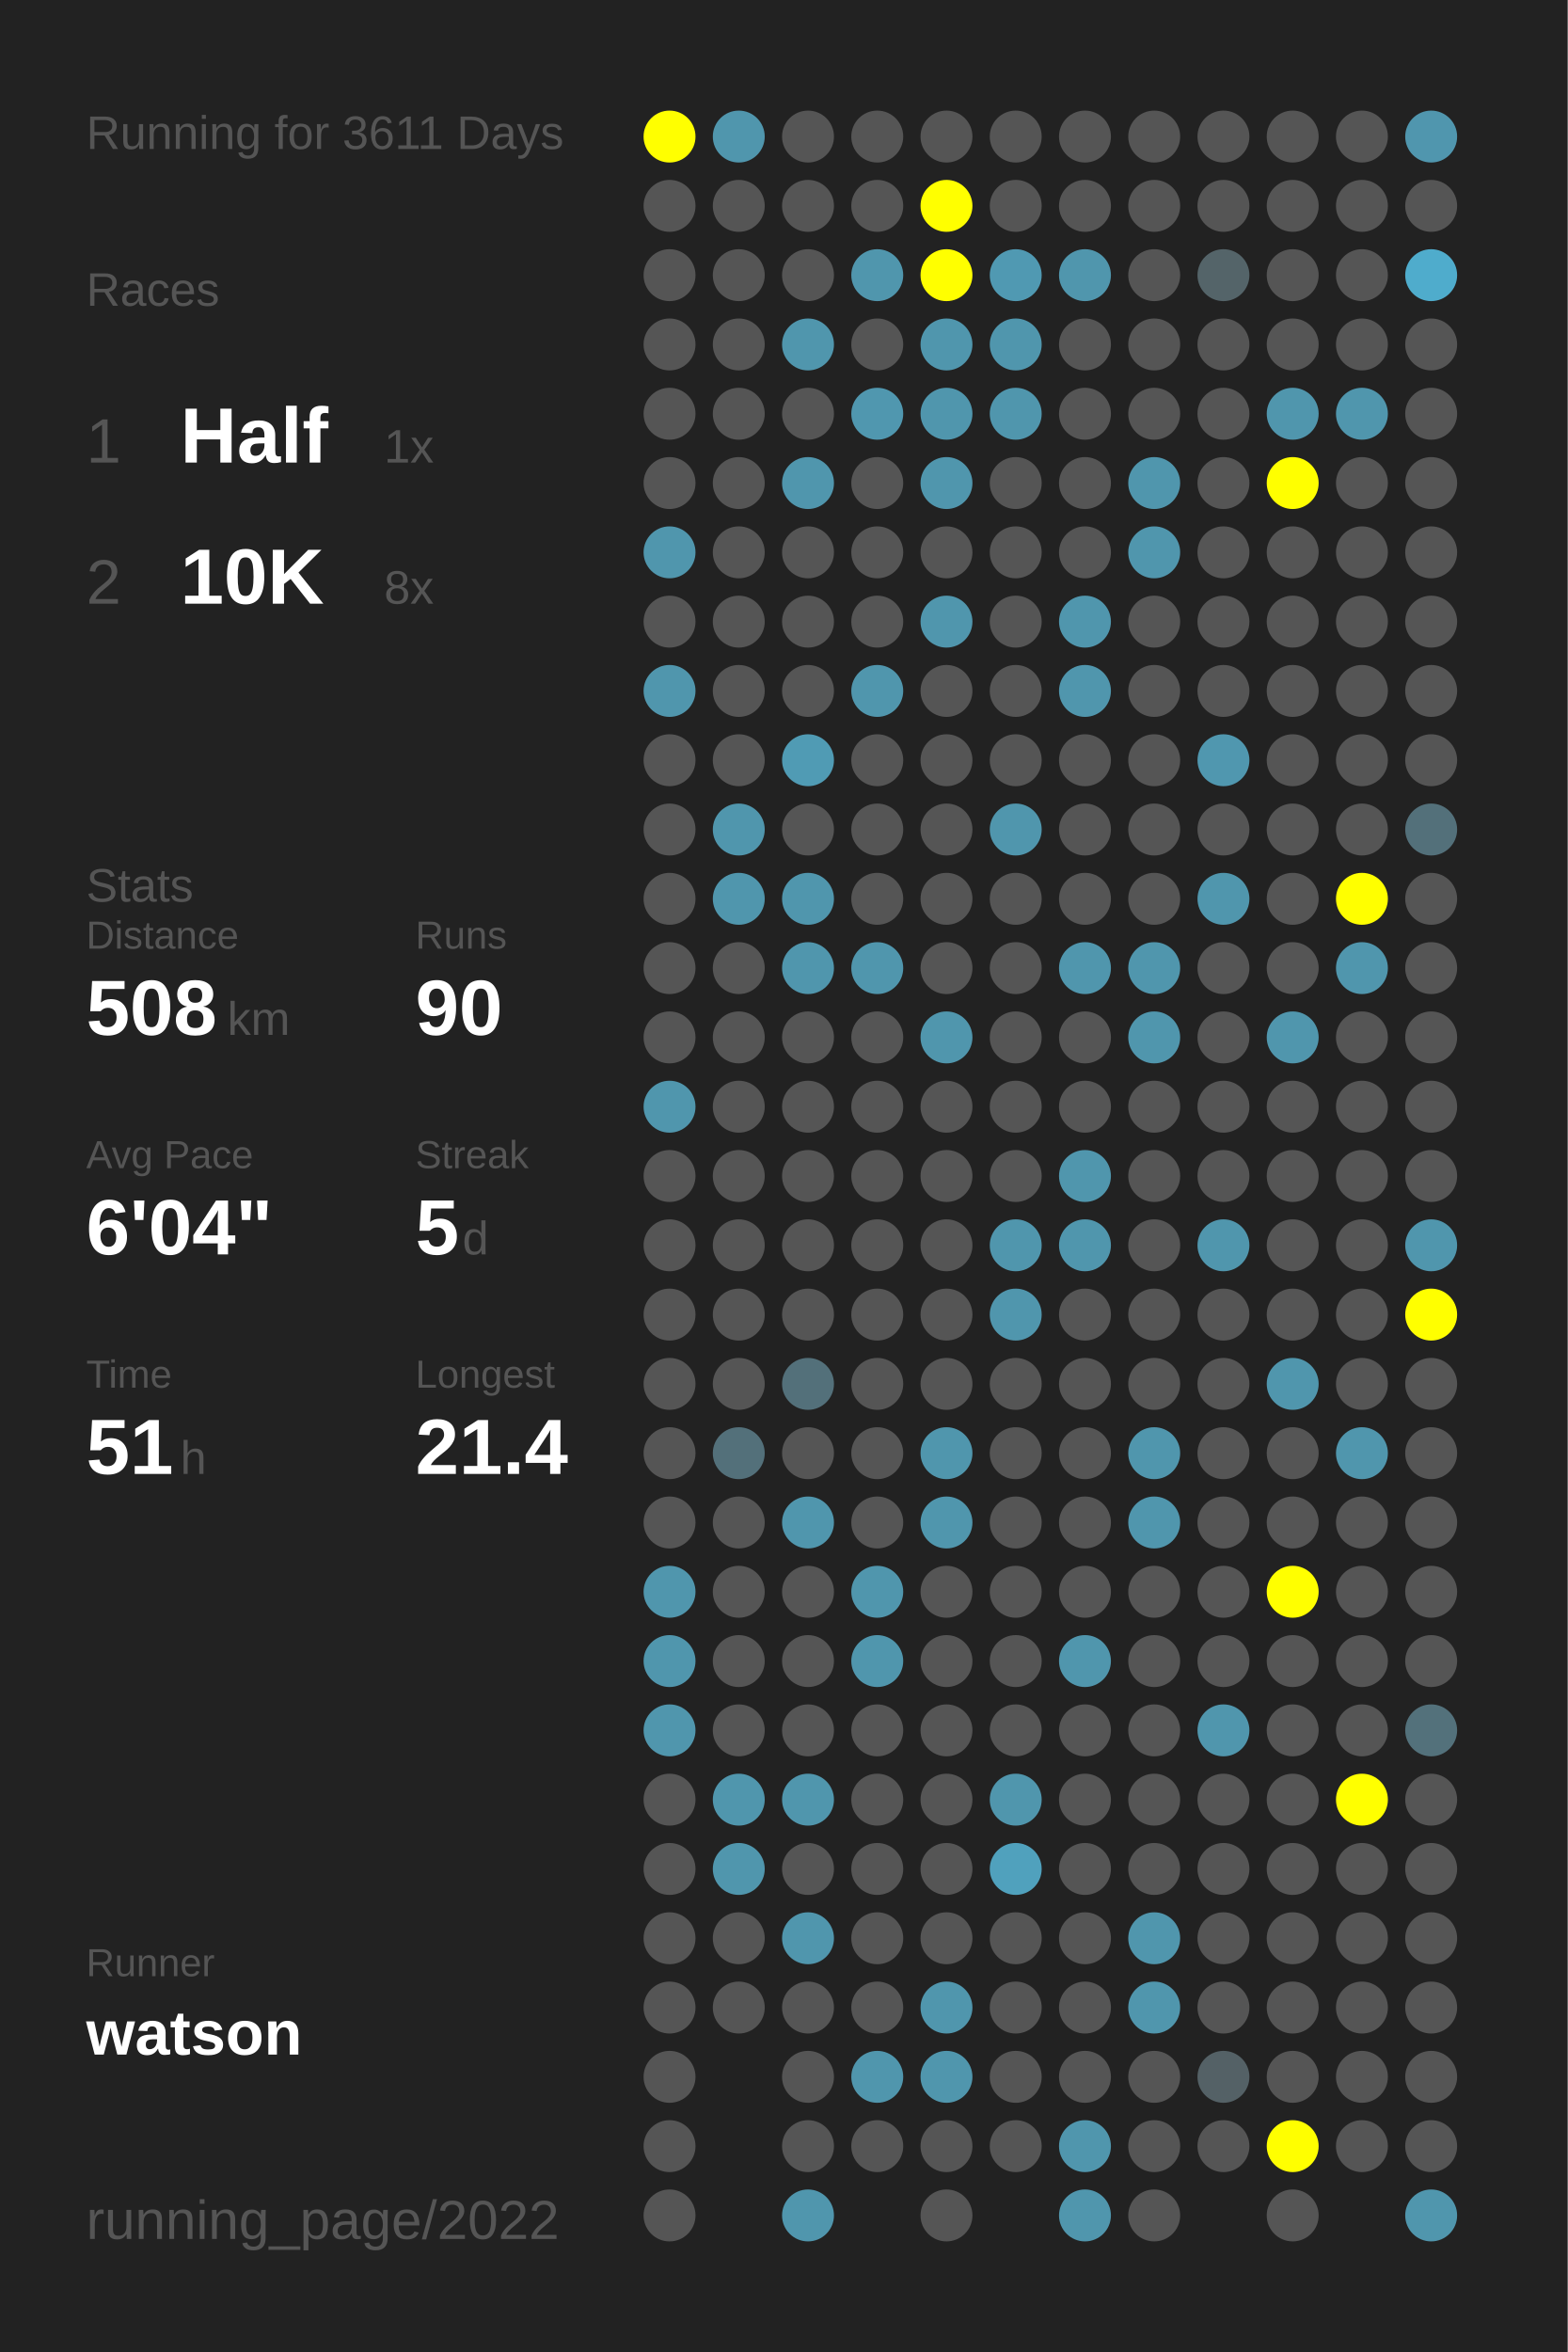
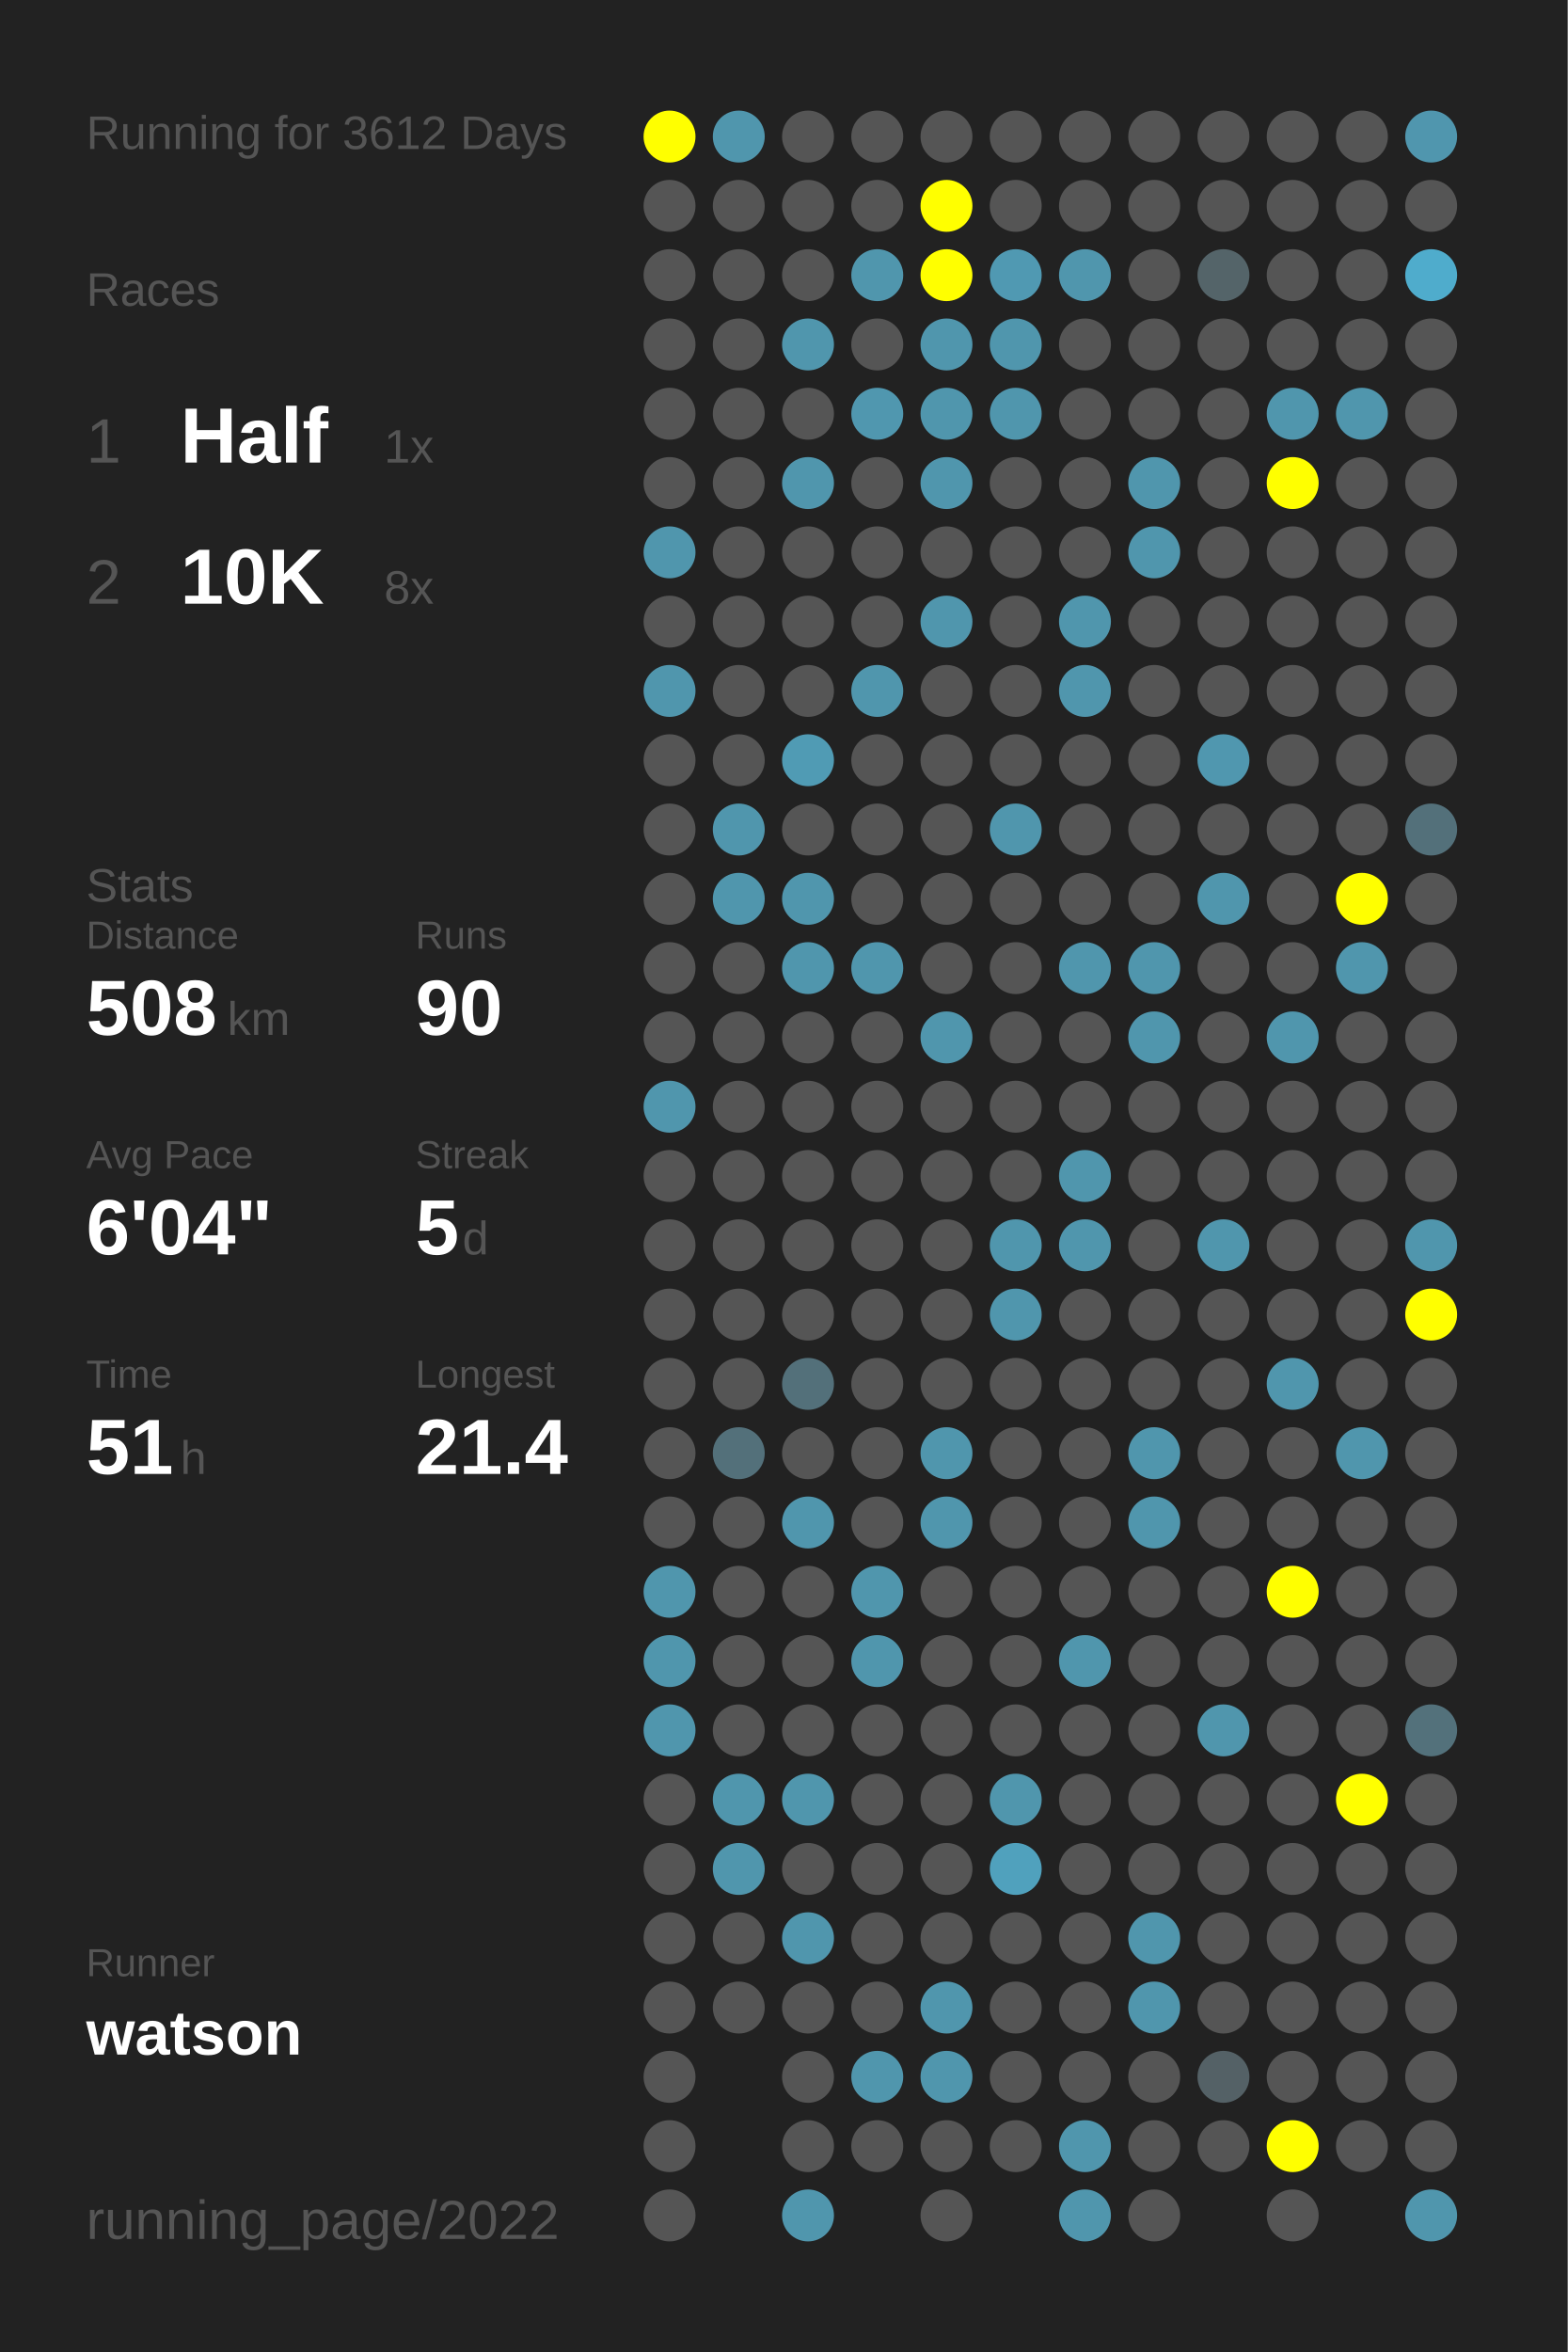
<svg xmlns="http://www.w3.org/2000/svg" baseProfile="full" height="300mm" version="1.1" viewBox="0,0,200,300" width="200mm">
  <defs />
  <rect fill="#222222" height="300" width="200" x="0" y="0" />
-   <text fill="#555555" style="font-size:6px; font-family:Arial;" x="11" y="19">Running for 3611 Days</text>
+   <text fill="#555555" style="font-size:6px; font-family:Arial;" x="11" y="19">Running for 3612 Days</text>
  <text fill="#555555" style="font-size:6px; font-family:Arial;" x="11" y="39">Races</text>
  <text fill="#555555" style="font-size:8px; font-family:Arial;" x="11" y="59">1</text>
  <text fill="#FFFFFF" style="font-size:10px; font-family:Arial; font-weight:bold;" x="23" y="59">Half</text>
  <text fill="#555555" style="font-size:6px; font-family:Arial;" x="49" y="59">1x</text>
  <text fill="#555555" style="font-size:8px; font-family:Arial;" x="11" y="77">2</text>
  <text fill="#FFFFFF" style="font-size:10px; font-family:Arial; font-weight:bold;" x="23" y="77">10K</text>
  <text fill="#555555" style="font-size:6px; font-family:Arial;" x="49" y="77">8x</text>
  <text fill="#555555" style="font-size:6px; font-family:Arial;" x="11" y="115">Stats</text>
  <text fill="#555555" style="font-size:5px; font-family:Arial;" x="11" y="121">Distance</text>
  <text fill="#FFFFFF" style="font-size:10px; font-family:Arial; font-weight:bold;" x="11" y="132">508</text>
  <text fill="#555555" style="font-size:6px; font-family:Arial;" x="29" y="132">km</text>
  <text fill="#555555" style="font-size:5px; font-family:Arial;" x="53" y="121">Runs</text>
  <text fill="#FFFFFF" style="font-size:10px; font-family:Arial; font-weight:bold;" x="53" y="132">90</text>
  <text fill="#555555" style="font-size:5px; font-family:Arial;" x="11" y="149">Avg Pace</text>
  <text fill="#FFFFFF" style="font-size:10px; font-family:Arial; font-weight:bold;" x="11" y="160">6'04"</text>
  <text fill="#555555" style="font-size:5px; font-family:Arial;" x="53" y="149">Streak</text>
  <text fill="#FFFFFF" style="font-size:10px; font-family:Arial; font-weight:bold;" x="53" y="160">5</text>
  <text fill="#555555" style="font-size:6px; font-family:Arial;" x="59" y="160">d</text>
  <text fill="#555555" style="font-size:5px; font-family:Arial;" x="11" y="177">Time</text>
  <text fill="#FFFFFF" style="font-size:10px; font-family:Arial; font-weight:bold;" x="11" y="188">51</text>
  <text fill="#555555" style="font-size:6px; font-family:Arial;" x="23" y="188">h</text>
  <text fill="#555555" style="font-size:5px; font-family:Arial;" x="53" y="177">Longest</text>
  <text fill="#FFFFFF" style="font-size:10px; font-family:Arial; font-weight:bold;" x="53" y="188">21.4</text>
  <text fill="#555555" style="font-size:5px; font-family:Arial;" x="11" y="252.065">Runner</text>
  <text fill="#FFFFFF" style="font-size:8px; font-family:Arial; font-weight:bold;" x="11" y="262.065">watson</text>
  <text fill="#555555" style="font-size:7px; font-family:Arial;" x="11" y="285.581">running_page/2022</text>
  <circle cx="85.417" cy="17.419" fill="#FFFF00" r="3.312" />
  <circle cx="85.417" cy="26.258" fill="#555555" r="3.312" />
  <circle cx="85.417" cy="35.097" fill="#555555" r="3.312" />
  <circle cx="85.417" cy="43.935" fill="#555555" r="3.312" />
  <circle cx="85.417" cy="52.774" fill="#555555" r="3.312" />
  <circle cx="85.417" cy="61.613" fill="#555555" r="3.312" />
  <circle cx="85.417" cy="70.452" fill="#5096ad" r="3.312" />
  <circle cx="85.417" cy="79.29" fill="#555555" r="3.312" />
  <circle cx="85.417" cy="88.129" fill="#5096ad" r="3.312" />
  <circle cx="85.417" cy="96.968" fill="#555555" r="3.312" />
  <circle cx="85.417" cy="105.806" fill="#555555" r="3.312" />
  <circle cx="85.417" cy="114.645" fill="#555555" r="3.312" />
  <circle cx="85.417" cy="123.484" fill="#555555" r="3.312" />
  <circle cx="85.417" cy="132.323" fill="#555555" r="3.312" />
  <circle cx="85.417" cy="141.161" fill="#5096ad" r="3.312" />
  <circle cx="85.417" cy="150" fill="#555555" r="3.312" />
  <circle cx="85.417" cy="158.839" fill="#555555" r="3.312" />
  <circle cx="85.417" cy="167.677" fill="#555555" r="3.312" />
  <circle cx="85.417" cy="176.516" fill="#555555" r="3.312" />
  <circle cx="85.417" cy="185.355" fill="#555555" r="3.312" />
  <circle cx="85.417" cy="194.194" fill="#555555" r="3.312" />
  <circle cx="85.417" cy="203.032" fill="#5096ad" r="3.312" />
  <circle cx="85.417" cy="211.871" fill="#5096ad" r="3.312" />
  <circle cx="85.417" cy="220.71" fill="#5096ad" r="3.312" />
  <circle cx="85.417" cy="229.548" fill="#555555" r="3.312" />
  <circle cx="85.417" cy="238.387" fill="#555555" r="3.312" />
  <circle cx="85.417" cy="247.226" fill="#555555" r="3.312" />
  <circle cx="85.417" cy="256.065" fill="#555555" r="3.312" />
  <circle cx="85.417" cy="264.903" fill="#555555" r="3.312" />
  <circle cx="85.417" cy="273.742" fill="#555555" r="3.312" />
  <circle cx="85.417" cy="282.581" fill="#555555" r="3.312" />
  <circle cx="94.25" cy="17.419" fill="#5096ad" r="3.312" />
  <circle cx="94.25" cy="26.258" fill="#555555" r="3.312" />
  <circle cx="94.25" cy="35.097" fill="#555555" r="3.312" />
  <circle cx="94.25" cy="43.935" fill="#555555" r="3.312" />
  <circle cx="94.25" cy="52.774" fill="#555555" r="3.312" />
  <circle cx="94.25" cy="61.613" fill="#555555" r="3.312" />
  <circle cx="94.25" cy="70.452" fill="#555555" r="3.312" />
  <circle cx="94.25" cy="79.29" fill="#555555" r="3.312" />
  <circle cx="94.25" cy="88.129" fill="#555555" r="3.312" />
  <circle cx="94.25" cy="96.968" fill="#555555" r="3.312" />
  <circle cx="94.25" cy="105.806" fill="#5096ad" r="3.312" />
  <circle cx="94.25" cy="114.645" fill="#5096ad" r="3.312" />
  <circle cx="94.25" cy="123.484" fill="#555555" r="3.312" />
  <circle cx="94.25" cy="132.323" fill="#555555" r="3.312" />
  <circle cx="94.25" cy="141.161" fill="#555555" r="3.312" />
  <circle cx="94.25" cy="150" fill="#555555" r="3.312" />
  <circle cx="94.25" cy="158.839" fill="#555555" r="3.312" />
  <circle cx="94.25" cy="167.677" fill="#555555" r="3.312" />
  <circle cx="94.25" cy="176.516" fill="#555555" r="3.312" />
  <circle cx="94.25" cy="185.355" fill="#53707a" r="3.312" />
  <circle cx="94.25" cy="194.194" fill="#555555" r="3.312" />
  <circle cx="94.25" cy="203.032" fill="#555555" r="3.312" />
  <circle cx="94.25" cy="211.871" fill="#555555" r="3.312" />
  <circle cx="94.25" cy="220.71" fill="#555555" r="3.312" />
  <circle cx="94.25" cy="229.548" fill="#5096ad" r="3.312" />
  <circle cx="94.25" cy="238.387" fill="#5096ad" r="3.312" />
  <circle cx="94.25" cy="247.226" fill="#555555" r="3.312" />
  <circle cx="94.25" cy="256.065" fill="#555555" r="3.312" />
  <circle cx="103.083" cy="17.419" fill="#555555" r="3.312" />
  <circle cx="103.083" cy="26.258" fill="#555555" r="3.312" />
  <circle cx="103.083" cy="35.097" fill="#555555" r="3.312" />
  <circle cx="103.083" cy="43.935" fill="#5096ad" r="3.312" />
  <circle cx="103.083" cy="52.774" fill="#555555" r="3.312" />
  <circle cx="103.083" cy="61.613" fill="#5096ad" r="3.312" />
  <circle cx="103.083" cy="70.452" fill="#555555" r="3.312" />
  <circle cx="103.083" cy="79.29" fill="#555555" r="3.312" />
  <circle cx="103.083" cy="88.129" fill="#555555" r="3.312" />
  <circle cx="103.083" cy="96.968" fill="#509bb4" r="3.312" />
  <circle cx="103.083" cy="105.806" fill="#555555" r="3.312" />
  <circle cx="103.083" cy="114.645" fill="#5096ad" r="3.312" />
  <circle cx="103.083" cy="123.484" fill="#5096ad" r="3.312" />
  <circle cx="103.083" cy="132.323" fill="#555555" r="3.312" />
  <circle cx="103.083" cy="141.161" fill="#555555" r="3.312" />
  <circle cx="103.083" cy="150" fill="#555555" r="3.312" />
  <circle cx="103.083" cy="158.839" fill="#555555" r="3.312" />
  <circle cx="103.083" cy="167.677" fill="#555555" r="3.312" />
  <circle cx="103.083" cy="176.516" fill="#53707a" r="3.312" />
  <circle cx="103.083" cy="185.355" fill="#555555" r="3.312" />
  <circle cx="103.083" cy="194.194" fill="#5096ad" r="3.312" />
  <circle cx="103.083" cy="203.032" fill="#555555" r="3.312" />
  <circle cx="103.083" cy="211.871" fill="#555555" r="3.312" />
  <circle cx="103.083" cy="220.71" fill="#555555" r="3.312" />
  <circle cx="103.083" cy="229.548" fill="#5096ad" r="3.312" />
  <circle cx="103.083" cy="238.387" fill="#555555" r="3.312" />
  <circle cx="103.083" cy="247.226" fill="#5096ad" r="3.312" />
  <circle cx="103.083" cy="256.065" fill="#555555" r="3.312" />
  <circle cx="103.083" cy="264.903" fill="#555555" r="3.312" />
  <circle cx="103.083" cy="273.742" fill="#555555" r="3.312" />
  <circle cx="103.083" cy="282.581" fill="#5096ad" r="3.312" />
  <circle cx="111.917" cy="17.419" fill="#555555" r="3.312" />
  <circle cx="111.917" cy="26.258" fill="#555555" r="3.312" />
  <circle cx="111.917" cy="35.097" fill="#5096ad" r="3.312" />
  <circle cx="111.917" cy="43.935" fill="#555555" r="3.312" />
  <circle cx="111.917" cy="52.774" fill="#5097af" r="3.312" />
  <circle cx="111.917" cy="61.613" fill="#555555" r="3.312" />
  <circle cx="111.917" cy="70.452" fill="#555555" r="3.312" />
  <circle cx="111.917" cy="79.29" fill="#555555" r="3.312" />
  <circle cx="111.917" cy="88.129" fill="#5096ad" r="3.312" />
  <circle cx="111.917" cy="96.968" fill="#555555" r="3.312" />
  <circle cx="111.917" cy="105.806" fill="#555555" r="3.312" />
  <circle cx="111.917" cy="114.645" fill="#555555" r="3.312" />
  <circle cx="111.917" cy="123.484" fill="#5096ad" r="3.312" />
  <circle cx="111.917" cy="132.323" fill="#555555" r="3.312" />
  <circle cx="111.917" cy="141.161" fill="#555555" r="3.312" />
  <circle cx="111.917" cy="150" fill="#555555" r="3.312" />
  <circle cx="111.917" cy="158.839" fill="#555555" r="3.312" />
  <circle cx="111.917" cy="167.677" fill="#555555" r="3.312" />
  <circle cx="111.917" cy="176.516" fill="#555555" r="3.312" />
  <circle cx="111.917" cy="185.355" fill="#555555" r="3.312" />
  <circle cx="111.917" cy="194.194" fill="#555555" r="3.312" />
  <circle cx="111.917" cy="203.032" fill="#5096ad" r="3.312" />
  <circle cx="111.917" cy="211.871" fill="#5096ad" r="3.312" />
  <circle cx="111.917" cy="220.71" fill="#555555" r="3.312" />
  <circle cx="111.917" cy="229.548" fill="#555555" r="3.312" />
  <circle cx="111.917" cy="238.387" fill="#555555" r="3.312" />
  <circle cx="111.917" cy="247.226" fill="#555555" r="3.312" />
  <circle cx="111.917" cy="256.065" fill="#555555" r="3.312" />
  <circle cx="111.917" cy="264.903" fill="#5096ad" r="3.312" />
  <circle cx="111.917" cy="273.742" fill="#555555" r="3.312" />
  <circle cx="120.75" cy="17.419" fill="#555555" r="3.312" />
  <circle cx="120.75" cy="26.258" fill="#FFFF00" r="3.312" />
  <circle cx="120.75" cy="35.097" fill="#FFFF00" r="3.312" />
  <circle cx="120.75" cy="43.935" fill="#5096ad" r="3.312" />
  <circle cx="120.75" cy="52.774" fill="#5096ad" r="3.312" />
  <circle cx="120.75" cy="61.613" fill="#5096ad" r="3.312" />
  <circle cx="120.75" cy="70.452" fill="#555555" r="3.312" />
  <circle cx="120.75" cy="79.29" fill="#5096ad" r="3.312" />
  <circle cx="120.75" cy="88.129" fill="#555555" r="3.312" />
  <circle cx="120.75" cy="96.968" fill="#555555" r="3.312" />
  <circle cx="120.75" cy="105.806" fill="#555555" r="3.312" />
  <circle cx="120.75" cy="114.645" fill="#555555" r="3.312" />
  <circle cx="120.75" cy="123.484" fill="#555555" r="3.312" />
  <circle cx="120.75" cy="132.323" fill="#5096ad" r="3.312" />
  <circle cx="120.75" cy="141.161" fill="#555555" r="3.312" />
  <circle cx="120.75" cy="150" fill="#555555" r="3.312" />
  <circle cx="120.75" cy="158.839" fill="#555555" r="3.312" />
  <circle cx="120.75" cy="167.677" fill="#555555" r="3.312" />
  <circle cx="120.75" cy="176.516" fill="#555555" r="3.312" />
  <circle cx="120.75" cy="185.355" fill="#5096ad" r="3.312" />
  <circle cx="120.75" cy="194.194" fill="#5096ad" r="3.312" />
  <circle cx="120.75" cy="203.032" fill="#555555" r="3.312" />
  <circle cx="120.75" cy="211.871" fill="#555555" r="3.312" />
  <circle cx="120.75" cy="220.71" fill="#555555" r="3.312" />
  <circle cx="120.75" cy="229.548" fill="#555555" r="3.312" />
  <circle cx="120.75" cy="238.387" fill="#555555" r="3.312" />
  <circle cx="120.75" cy="247.226" fill="#555555" r="3.312" />
  <circle cx="120.75" cy="256.065" fill="#5096ad" r="3.312" />
  <circle cx="120.75" cy="264.903" fill="#5096ad" r="3.312" />
  <circle cx="120.75" cy="273.742" fill="#555555" r="3.312" />
  <circle cx="120.75" cy="282.581" fill="#555555" r="3.312" />
  <circle cx="129.583" cy="17.419" fill="#555555" r="3.312" />
  <circle cx="129.583" cy="26.258" fill="#555555" r="3.312" />
  <circle cx="129.583" cy="35.097" fill="#5099b2" r="3.312" />
  <circle cx="129.583" cy="43.935" fill="#5096ad" r="3.312" />
  <circle cx="129.583" cy="52.774" fill="#5096ad" r="3.312" />
  <circle cx="129.583" cy="61.613" fill="#555555" r="3.312" />
  <circle cx="129.583" cy="70.452" fill="#555555" r="3.312" />
  <circle cx="129.583" cy="79.29" fill="#555555" r="3.312" />
  <circle cx="129.583" cy="88.129" fill="#555555" r="3.312" />
  <circle cx="129.583" cy="96.968" fill="#555555" r="3.312" />
  <circle cx="129.583" cy="105.806" fill="#5096ad" r="3.312" />
  <circle cx="129.583" cy="114.645" fill="#555555" r="3.312" />
  <circle cx="129.583" cy="123.484" fill="#555555" r="3.312" />
  <circle cx="129.583" cy="132.323" fill="#555555" r="3.312" />
  <circle cx="129.583" cy="141.161" fill="#555555" r="3.312" />
  <circle cx="129.583" cy="150" fill="#555555" r="3.312" />
  <circle cx="129.583" cy="158.839" fill="#5096ad" r="3.312" />
  <circle cx="129.583" cy="167.677" fill="#5096ad" r="3.312" />
  <circle cx="129.583" cy="176.516" fill="#555555" r="3.312" />
  <circle cx="129.583" cy="185.355" fill="#555555" r="3.312" />
  <circle cx="129.583" cy="194.194" fill="#555555" r="3.312" />
  <circle cx="129.583" cy="203.032" fill="#555555" r="3.312" />
  <circle cx="129.583" cy="211.871" fill="#555555" r="3.312" />
  <circle cx="129.583" cy="220.71" fill="#555555" r="3.312" />
  <circle cx="129.583" cy="229.548" fill="#5096ad" r="3.312" />
  <circle cx="129.583" cy="238.387" fill="#50a1bd" r="3.312" />
  <circle cx="129.583" cy="247.226" fill="#555555" r="3.312" />
  <circle cx="129.583" cy="256.065" fill="#555555" r="3.312" />
  <circle cx="129.583" cy="264.903" fill="#555555" r="3.312" />
  <circle cx="129.583" cy="273.742" fill="#555555" r="3.312" />
  <circle cx="138.417" cy="17.419" fill="#555555" r="3.312" />
  <circle cx="138.417" cy="26.258" fill="#555555" r="3.312" />
  <circle cx="138.417" cy="35.097" fill="#5096ad" r="3.312" />
  <circle cx="138.417" cy="43.935" fill="#555555" r="3.312" />
  <circle cx="138.417" cy="52.774" fill="#555555" r="3.312" />
  <circle cx="138.417" cy="61.613" fill="#555555" r="3.312" />
  <circle cx="138.417" cy="70.452" fill="#555555" r="3.312" />
  <circle cx="138.417" cy="79.29" fill="#5096ad" r="3.312" />
  <circle cx="138.417" cy="88.129" fill="#5096ad" r="3.312" />
  <circle cx="138.417" cy="96.968" fill="#555555" r="3.312" />
  <circle cx="138.417" cy="105.806" fill="#555555" r="3.312" />
  <circle cx="138.417" cy="114.645" fill="#555555" r="3.312" />
  <circle cx="138.417" cy="123.484" fill="#5096ad" r="3.312" />
  <circle cx="138.417" cy="132.323" fill="#555555" r="3.312" />
  <circle cx="138.417" cy="141.161" fill="#555555" r="3.312" />
  <circle cx="138.417" cy="150" fill="#5096ad" r="3.312" />
  <circle cx="138.417" cy="158.839" fill="#5096ad" r="3.312" />
  <circle cx="138.417" cy="167.677" fill="#555555" r="3.312" />
  <circle cx="138.417" cy="176.516" fill="#555555" r="3.312" />
  <circle cx="138.417" cy="185.355" fill="#555555" r="3.312" />
  <circle cx="138.417" cy="194.194" fill="#555555" r="3.312" />
  <circle cx="138.417" cy="203.032" fill="#555555" r="3.312" />
  <circle cx="138.417" cy="211.871" fill="#5096ad" r="3.312" />
  <circle cx="138.417" cy="220.71" fill="#555555" r="3.312" />
  <circle cx="138.417" cy="229.548" fill="#555555" r="3.312" />
  <circle cx="138.417" cy="238.387" fill="#555555" r="3.312" />
  <circle cx="138.417" cy="247.226" fill="#555555" r="3.312" />
  <circle cx="138.417" cy="256.065" fill="#555555" r="3.312" />
  <circle cx="138.417" cy="264.903" fill="#555555" r="3.312" />
  <circle cx="138.417" cy="273.742" fill="#5096ad" r="3.312" />
  <circle cx="138.417" cy="282.581" fill="#5096ad" r="3.312" />
  <circle cx="147.25" cy="17.419" fill="#555555" r="3.312" />
  <circle cx="147.25" cy="26.258" fill="#555555" r="3.312" />
  <circle cx="147.25" cy="35.097" fill="#555555" r="3.312" />
  <circle cx="147.25" cy="43.935" fill="#555555" r="3.312" />
  <circle cx="147.25" cy="52.774" fill="#555555" r="3.312" />
  <circle cx="147.25" cy="61.613" fill="#5096ad" r="3.312" />
  <circle cx="147.25" cy="70.452" fill="#5096ad" r="3.312" />
  <circle cx="147.25" cy="79.29" fill="#555555" r="3.312" />
  <circle cx="147.25" cy="88.129" fill="#555555" r="3.312" />
  <circle cx="147.25" cy="96.968" fill="#555555" r="3.312" />
  <circle cx="147.25" cy="105.806" fill="#555555" r="3.312" />
  <circle cx="147.25" cy="114.645" fill="#555555" r="3.312" />
  <circle cx="147.25" cy="123.484" fill="#5096ad" r="3.312" />
  <circle cx="147.25" cy="132.323" fill="#5096ad" r="3.312" />
  <circle cx="147.25" cy="141.161" fill="#555555" r="3.312" />
  <circle cx="147.25" cy="150" fill="#555555" r="3.312" />
  <circle cx="147.25" cy="158.839" fill="#555555" r="3.312" />
  <circle cx="147.25" cy="167.677" fill="#555555" r="3.312" />
  <circle cx="147.25" cy="176.516" fill="#555555" r="3.312" />
  <circle cx="147.25" cy="185.355" fill="#5096ad" r="3.312" />
  <circle cx="147.25" cy="194.194" fill="#5096ad" r="3.312" />
  <circle cx="147.25" cy="203.032" fill="#555555" r="3.312" />
  <circle cx="147.25" cy="211.871" fill="#555555" r="3.312" />
  <circle cx="147.25" cy="220.71" fill="#555555" r="3.312" />
  <circle cx="147.25" cy="229.548" fill="#555555" r="3.312" />
  <circle cx="147.25" cy="238.387" fill="#555555" r="3.312" />
  <circle cx="147.25" cy="247.226" fill="#5096ad" r="3.312" />
  <circle cx="147.25" cy="256.065" fill="#5096ad" r="3.312" />
  <circle cx="147.25" cy="264.903" fill="#555555" r="3.312" />
  <circle cx="147.25" cy="273.742" fill="#555555" r="3.312" />
  <circle cx="147.25" cy="282.581" fill="#555555" r="3.312" />
  <circle cx="156.083" cy="17.419" fill="#555555" r="3.312" />
  <circle cx="156.083" cy="26.258" fill="#555555" r="3.312" />
  <circle cx="156.083" cy="35.097" fill="#546469" r="3.312" />
  <circle cx="156.083" cy="43.935" fill="#555555" r="3.312" />
  <circle cx="156.083" cy="52.774" fill="#555555" r="3.312" />
  <circle cx="156.083" cy="61.613" fill="#555555" r="3.312" />
  <circle cx="156.083" cy="70.452" fill="#555555" r="3.312" />
  <circle cx="156.083" cy="79.29" fill="#555555" r="3.312" />
  <circle cx="156.083" cy="88.129" fill="#555555" r="3.312" />
  <circle cx="156.083" cy="96.968" fill="#5097af" r="3.312" />
  <circle cx="156.083" cy="105.806" fill="#555555" r="3.312" />
  <circle cx="156.083" cy="114.645" fill="#5096ad" r="3.312" />
  <circle cx="156.083" cy="123.484" fill="#555555" r="3.312" />
  <circle cx="156.083" cy="132.323" fill="#555555" r="3.312" />
  <circle cx="156.083" cy="141.161" fill="#555555" r="3.312" />
  <circle cx="156.083" cy="150" fill="#555555" r="3.312" />
  <circle cx="156.083" cy="158.839" fill="#5096ad" r="3.312" />
  <circle cx="156.083" cy="167.677" fill="#555555" r="3.312" />
  <circle cx="156.083" cy="176.516" fill="#555555" r="3.312" />
  <circle cx="156.083" cy="185.355" fill="#555555" r="3.312" />
  <circle cx="156.083" cy="194.194" fill="#555555" r="3.312" />
  <circle cx="156.083" cy="203.032" fill="#555555" r="3.312" />
  <circle cx="156.083" cy="211.871" fill="#555555" r="3.312" />
  <circle cx="156.083" cy="220.71" fill="#5096ad" r="3.312" />
  <circle cx="156.083" cy="229.548" fill="#555555" r="3.312" />
  <circle cx="156.083" cy="238.387" fill="#555555" r="3.312" />
  <circle cx="156.083" cy="247.226" fill="#555555" r="3.312" />
  <circle cx="156.083" cy="256.065" fill="#555555" r="3.312" />
  <circle cx="156.083" cy="264.903" fill="#546166" r="3.312" />
  <circle cx="156.083" cy="273.742" fill="#555555" r="3.312" />
  <circle cx="164.917" cy="17.419" fill="#555555" r="3.312" />
  <circle cx="164.917" cy="26.258" fill="#555555" r="3.312" />
  <circle cx="164.917" cy="35.097" fill="#555555" r="3.312" />
  <circle cx="164.917" cy="43.935" fill="#555555" r="3.312" />
  <circle cx="164.917" cy="52.774" fill="#5096ad" r="3.312" />
  <circle cx="164.917" cy="61.613" fill="#FFFF00" r="3.312" />
  <circle cx="164.917" cy="70.452" fill="#555555" r="3.312" />
  <circle cx="164.917" cy="79.29" fill="#555555" r="3.312" />
  <circle cx="164.917" cy="88.129" fill="#555555" r="3.312" />
  <circle cx="164.917" cy="96.968" fill="#555555" r="3.312" />
  <circle cx="164.917" cy="105.806" fill="#555555" r="3.312" />
  <circle cx="164.917" cy="114.645" fill="#555555" r="3.312" />
  <circle cx="164.917" cy="123.484" fill="#555555" r="3.312" />
  <circle cx="164.917" cy="132.323" fill="#5096ad" r="3.312" />
  <circle cx="164.917" cy="141.161" fill="#555555" r="3.312" />
  <circle cx="164.917" cy="150" fill="#555555" r="3.312" />
  <circle cx="164.917" cy="158.839" fill="#555555" r="3.312" />
  <circle cx="164.917" cy="167.677" fill="#555555" r="3.312" />
  <circle cx="164.917" cy="176.516" fill="#5096ad" r="3.312" />
  <circle cx="164.917" cy="185.355" fill="#555555" r="3.312" />
  <circle cx="164.917" cy="194.194" fill="#555555" r="3.312" />
  <circle cx="164.917" cy="203.032" fill="#FFFF00" r="3.312" />
  <circle cx="164.917" cy="211.871" fill="#555555" r="3.312" />
  <circle cx="164.917" cy="220.71" fill="#555555" r="3.312" />
  <circle cx="164.917" cy="229.548" fill="#555555" r="3.312" />
  <circle cx="164.917" cy="238.387" fill="#555555" r="3.312" />
  <circle cx="164.917" cy="247.226" fill="#555555" r="3.312" />
  <circle cx="164.917" cy="256.065" fill="#555555" r="3.312" />
  <circle cx="164.917" cy="264.903" fill="#555555" r="3.312" />
  <circle cx="164.917" cy="273.742" fill="#FFFF00" r="3.312" />
  <circle cx="164.917" cy="282.581" fill="#555555" r="3.312" />
  <circle cx="173.75" cy="17.419" fill="#555555" r="3.312" />
  <circle cx="173.75" cy="26.258" fill="#555555" r="3.312" />
  <circle cx="173.75" cy="35.097" fill="#555555" r="3.312" />
  <circle cx="173.75" cy="43.935" fill="#555555" r="3.312" />
  <circle cx="173.75" cy="52.774" fill="#5096ad" r="3.312" />
  <circle cx="173.75" cy="61.613" fill="#555555" r="3.312" />
  <circle cx="173.75" cy="70.452" fill="#555555" r="3.312" />
  <circle cx="173.75" cy="79.29" fill="#555555" r="3.312" />
  <circle cx="173.75" cy="88.129" fill="#555555" r="3.312" />
  <circle cx="173.75" cy="96.968" fill="#555555" r="3.312" />
  <circle cx="173.75" cy="105.806" fill="#555555" r="3.312" />
  <circle cx="173.75" cy="114.645" fill="#FFFF00" r="3.312" />
  <circle cx="173.75" cy="123.484" fill="#5096ad" r="3.312" />
  <circle cx="173.75" cy="132.323" fill="#555555" r="3.312" />
  <circle cx="173.75" cy="141.161" fill="#555555" r="3.312" />
  <circle cx="173.75" cy="150" fill="#555555" r="3.312" />
  <circle cx="173.75" cy="158.839" fill="#555555" r="3.312" />
  <circle cx="173.75" cy="167.677" fill="#555555" r="3.312" />
  <circle cx="173.75" cy="176.516" fill="#555555" r="3.312" />
  <circle cx="173.75" cy="185.355" fill="#5096ad" r="3.312" />
  <circle cx="173.75" cy="194.194" fill="#555555" r="3.312" />
  <circle cx="173.75" cy="203.032" fill="#555555" r="3.312" />
  <circle cx="173.75" cy="211.871" fill="#555555" r="3.312" />
  <circle cx="173.75" cy="220.71" fill="#555555" r="3.312" />
  <circle cx="173.75" cy="229.548" fill="#FFFF00" r="3.312" />
  <circle cx="173.75" cy="238.387" fill="#555555" r="3.312" />
  <circle cx="173.75" cy="247.226" fill="#555555" r="3.312" />
  <circle cx="173.75" cy="256.065" fill="#555555" r="3.312" />
  <circle cx="173.75" cy="264.903" fill="#555555" r="3.312" />
  <circle cx="173.75" cy="273.742" fill="#555555" r="3.312" />
  <circle cx="182.583" cy="17.419" fill="#5096ae" r="3.312" />
  <circle cx="182.583" cy="26.258" fill="#555555" r="3.312" />
  <circle cx="182.583" cy="35.097" fill="#4faccc" r="3.312" />
  <circle cx="182.583" cy="43.935" fill="#555555" r="3.312" />
  <circle cx="182.583" cy="52.774" fill="#555555" r="3.312" />
  <circle cx="182.583" cy="61.613" fill="#555555" r="3.312" />
  <circle cx="182.583" cy="70.452" fill="#555555" r="3.312" />
  <circle cx="182.583" cy="79.29" fill="#555555" r="3.312" />
  <circle cx="182.583" cy="88.129" fill="#555555" r="3.312" />
  <circle cx="182.583" cy="96.968" fill="#555555" r="3.312" />
  <circle cx="182.583" cy="105.806" fill="#53707a" r="3.312" />
  <circle cx="182.583" cy="114.645" fill="#555555" r="3.312" />
  <circle cx="182.583" cy="123.484" fill="#555555" r="3.312" />
  <circle cx="182.583" cy="132.323" fill="#555555" r="3.312" />
  <circle cx="182.583" cy="141.161" fill="#555555" r="3.312" />
  <circle cx="182.583" cy="150" fill="#555555" r="3.312" />
  <circle cx="182.583" cy="158.839" fill="#5096ad" r="3.312" />
  <circle cx="182.583" cy="167.677" fill="#FFFF00" r="3.312" />
  <circle cx="182.583" cy="176.516" fill="#555555" r="3.312" />
  <circle cx="182.583" cy="185.355" fill="#555555" r="3.312" />
  <circle cx="182.583" cy="194.194" fill="#555555" r="3.312" />
  <circle cx="182.583" cy="203.032" fill="#555555" r="3.312" />
  <circle cx="182.583" cy="211.871" fill="#555555" r="3.312" />
  <circle cx="182.583" cy="220.71" fill="#53717b" r="3.312" />
  <circle cx="182.583" cy="229.548" fill="#555555" r="3.312" />
  <circle cx="182.583" cy="238.387" fill="#555555" r="3.312" />
  <circle cx="182.583" cy="247.226" fill="#555555" r="3.312" />
  <circle cx="182.583" cy="256.065" fill="#555555" r="3.312" />
  <circle cx="182.583" cy="264.903" fill="#555555" r="3.312" />
  <circle cx="182.583" cy="273.742" fill="#555555" r="3.312" />
  <circle cx="182.583" cy="282.581" fill="#5096ad" r="3.312" />
</svg>
